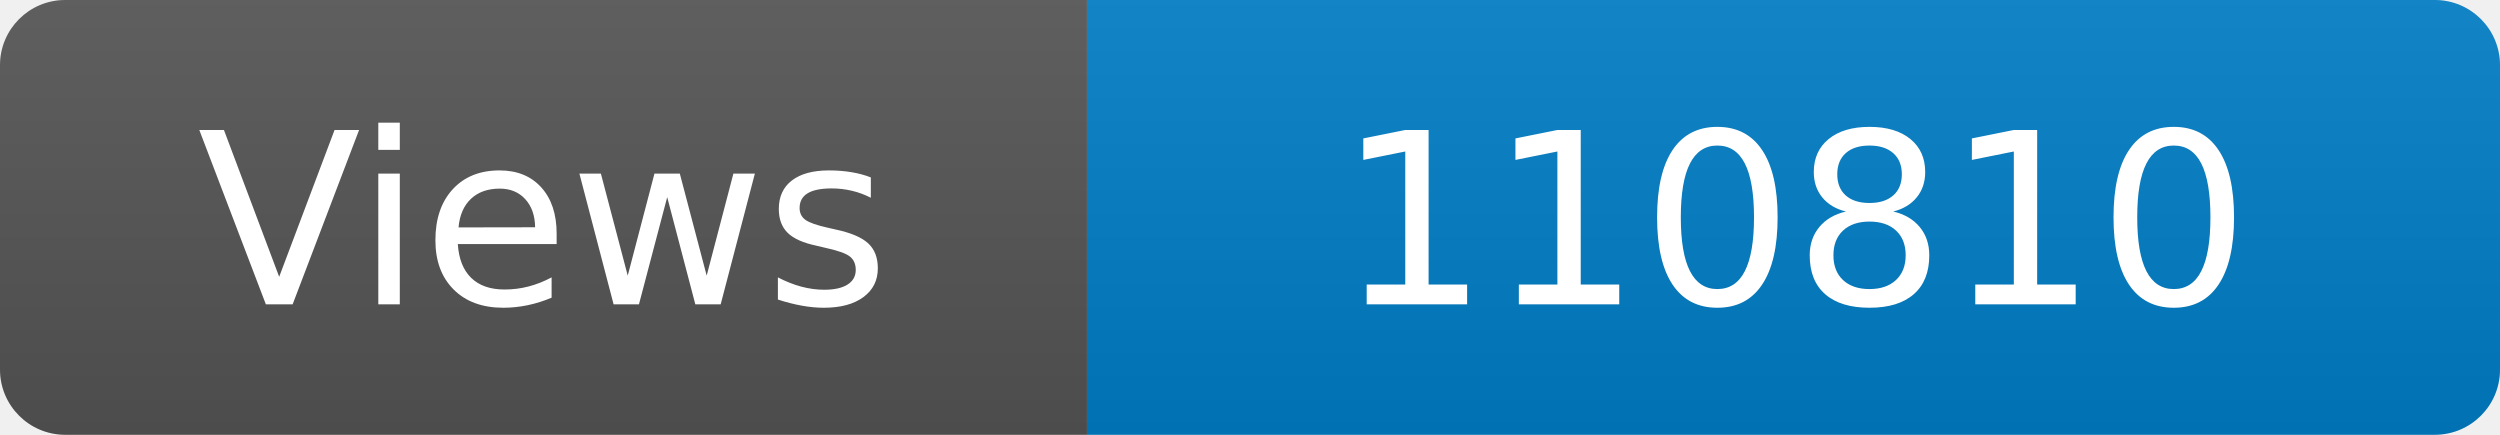
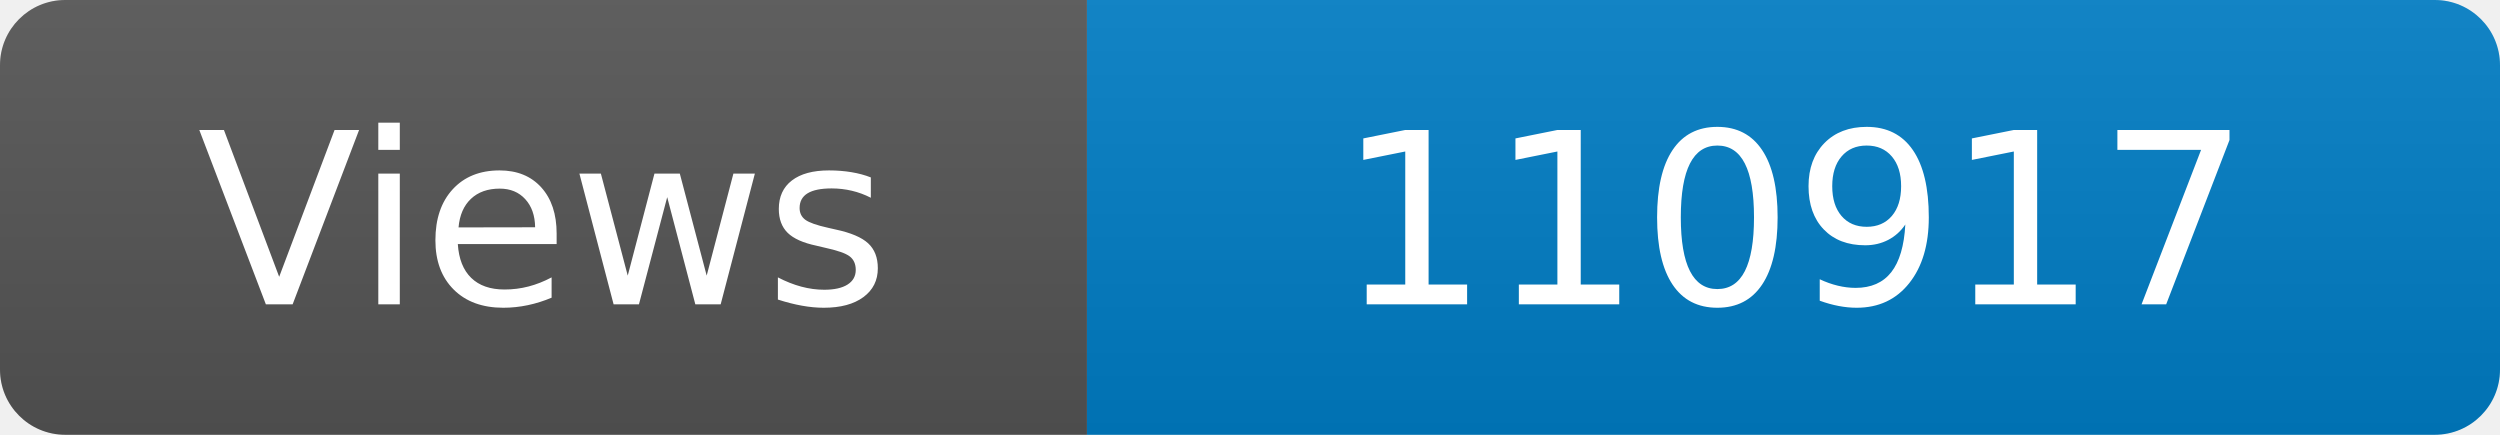
<svg xmlns="http://www.w3.org/2000/svg" width="115" height="20" role="img" aria-label="Maintained?: yes">
  <linearGradient id="s" x2="0" y2="100%">
    <stop offset="0" stop-color="#bbb" stop-opacity=".1" />
    <stop offset="1" stop-opacity=".1" />
  </linearGradient>
  <clipPath id="r">
    <rect width="115" height="20" rx="3" fill="#fff" />
  </clipPath>
  <g clip-path="url(#r)">
    <rect width="50" height="20" fill="#555" />
    <rect x="50" width="160" height="20" fill="#007ec6" />
    <rect width="115" height="20" fill="url(#s)" />
  </g>
  <g fill="#fff" text-anchor="middle" font-family="Verdana,Geneva,DejaVu Sans,sans-serif" font-size="110">
    <text x="250" y="140" transform="scale(.1)" fill="#fff">Views</text>
-     <text x="825" y="140" transform="scale(.1)" fill="#fff">110810</text>
+     <text x="825" y="140" transform="scale(.1)" fill="#fff">110917</text>
  </g>
</svg>
